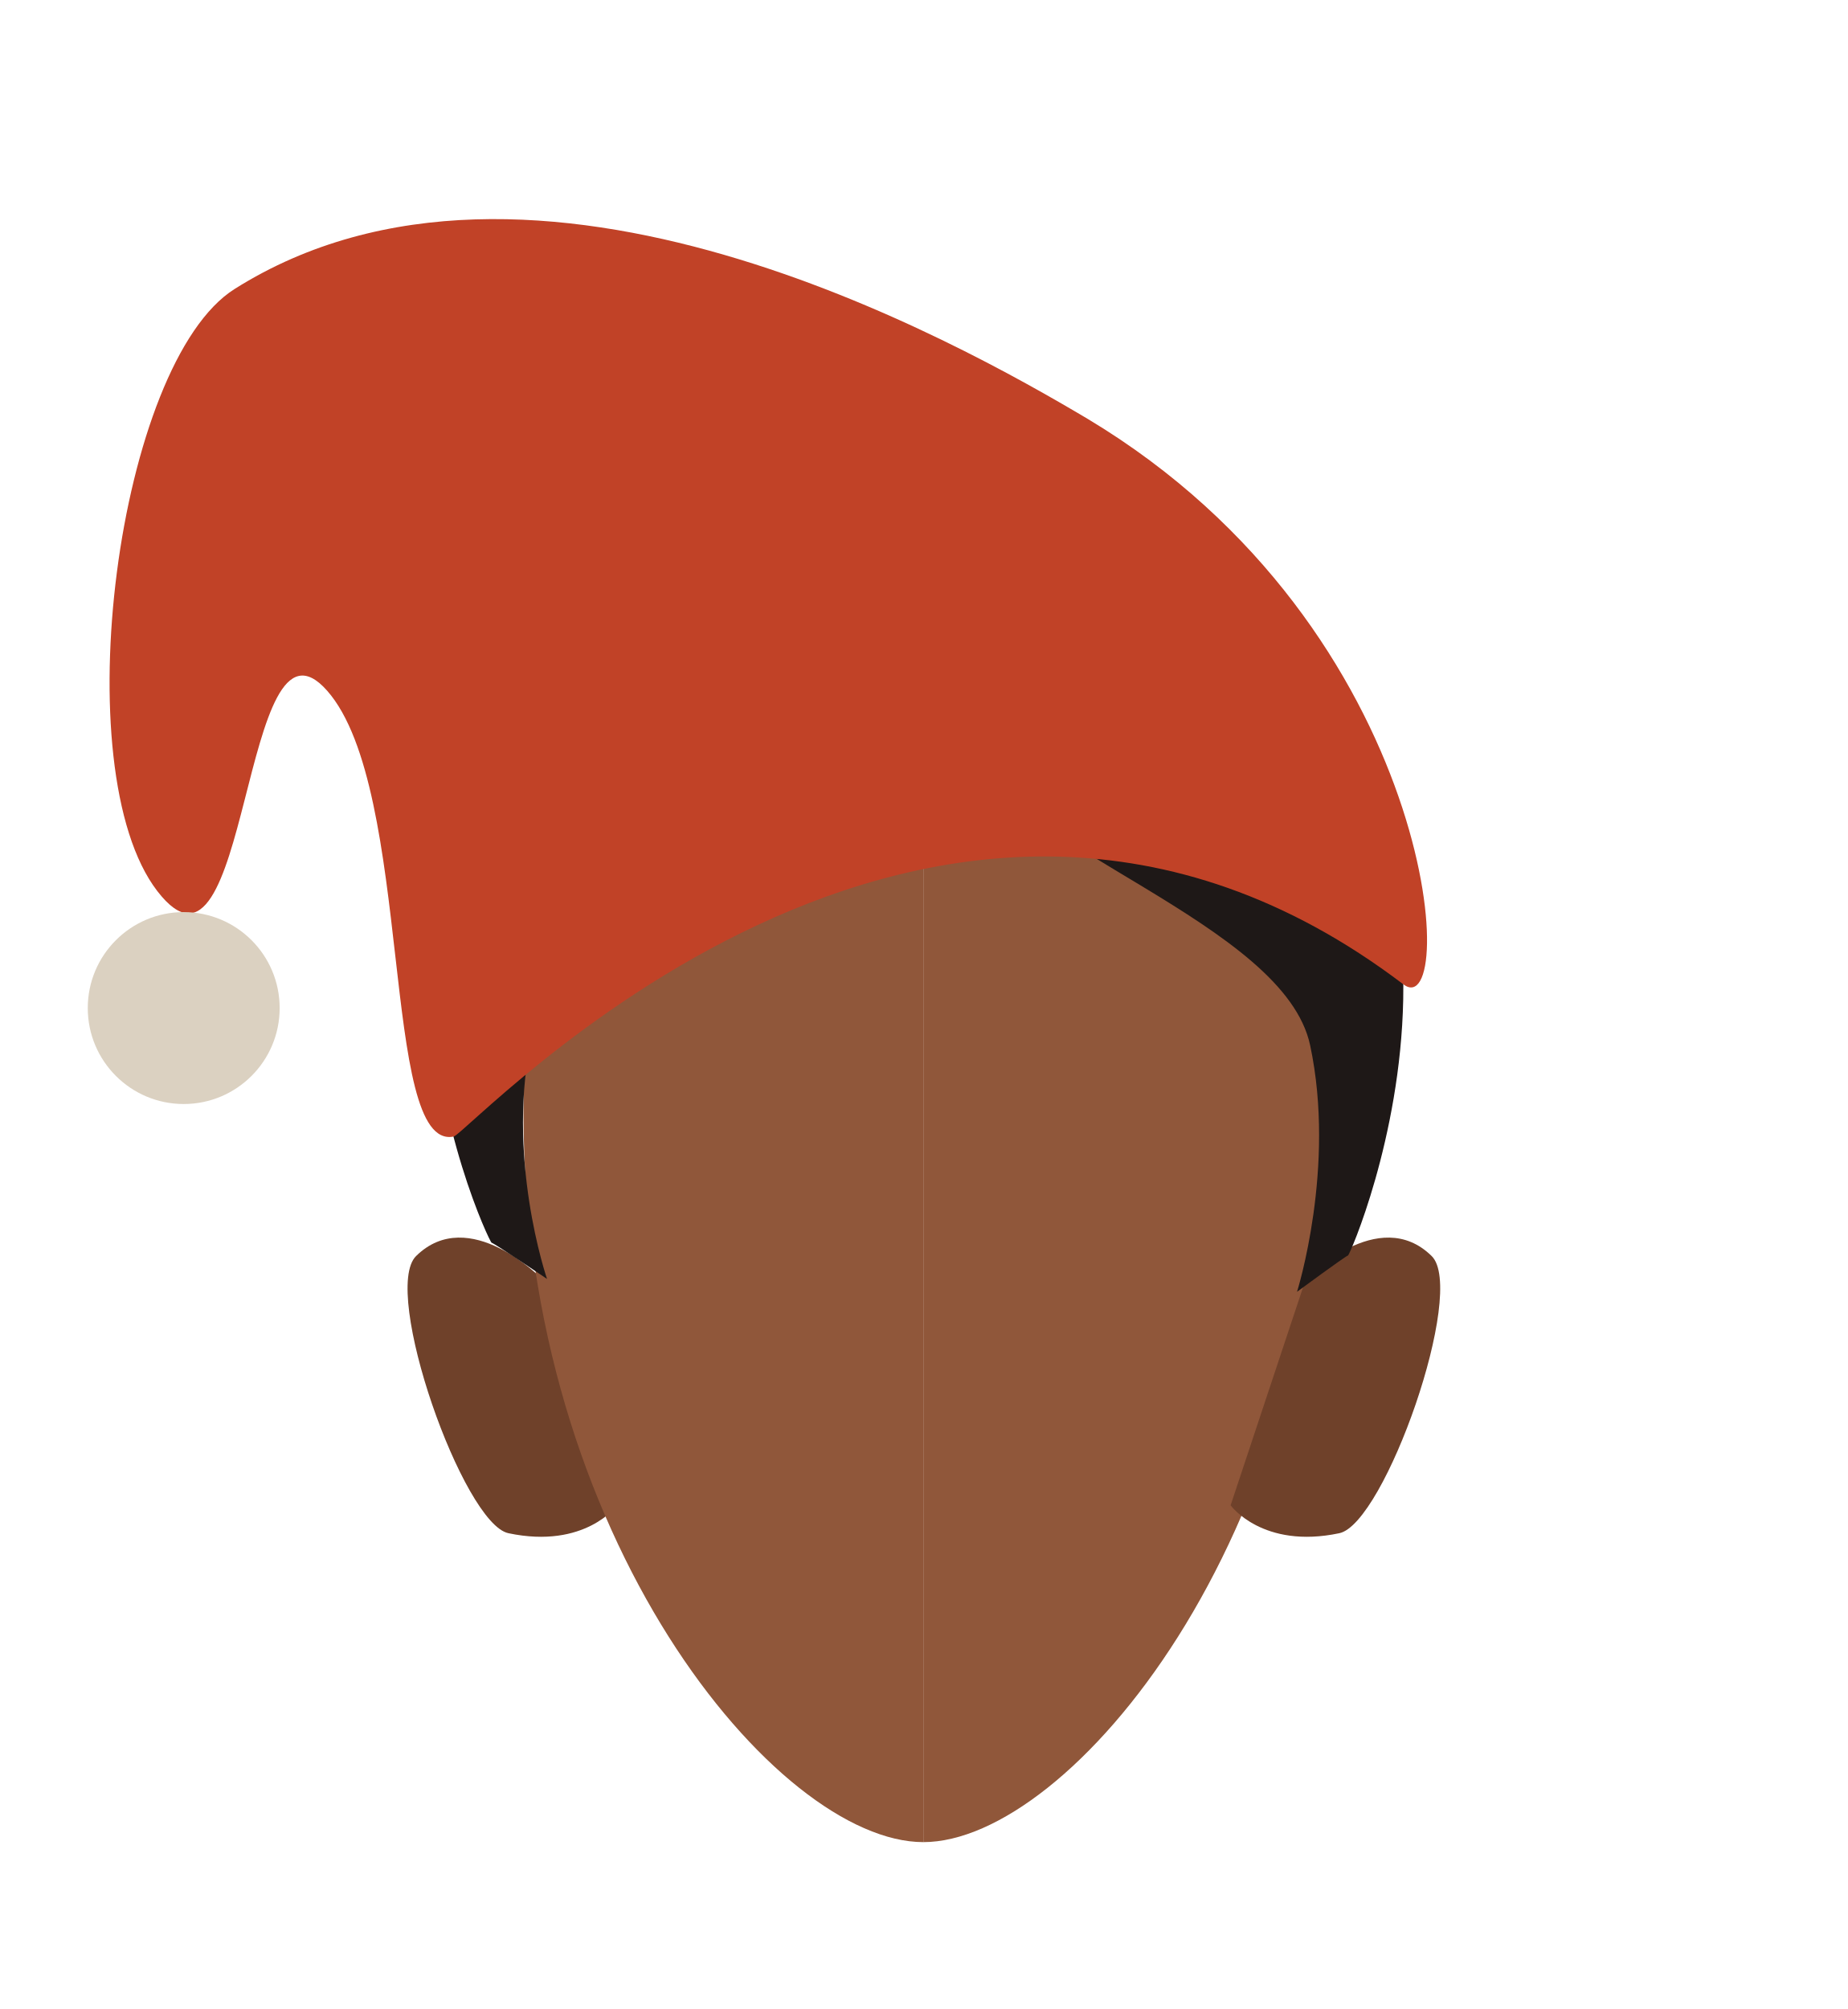
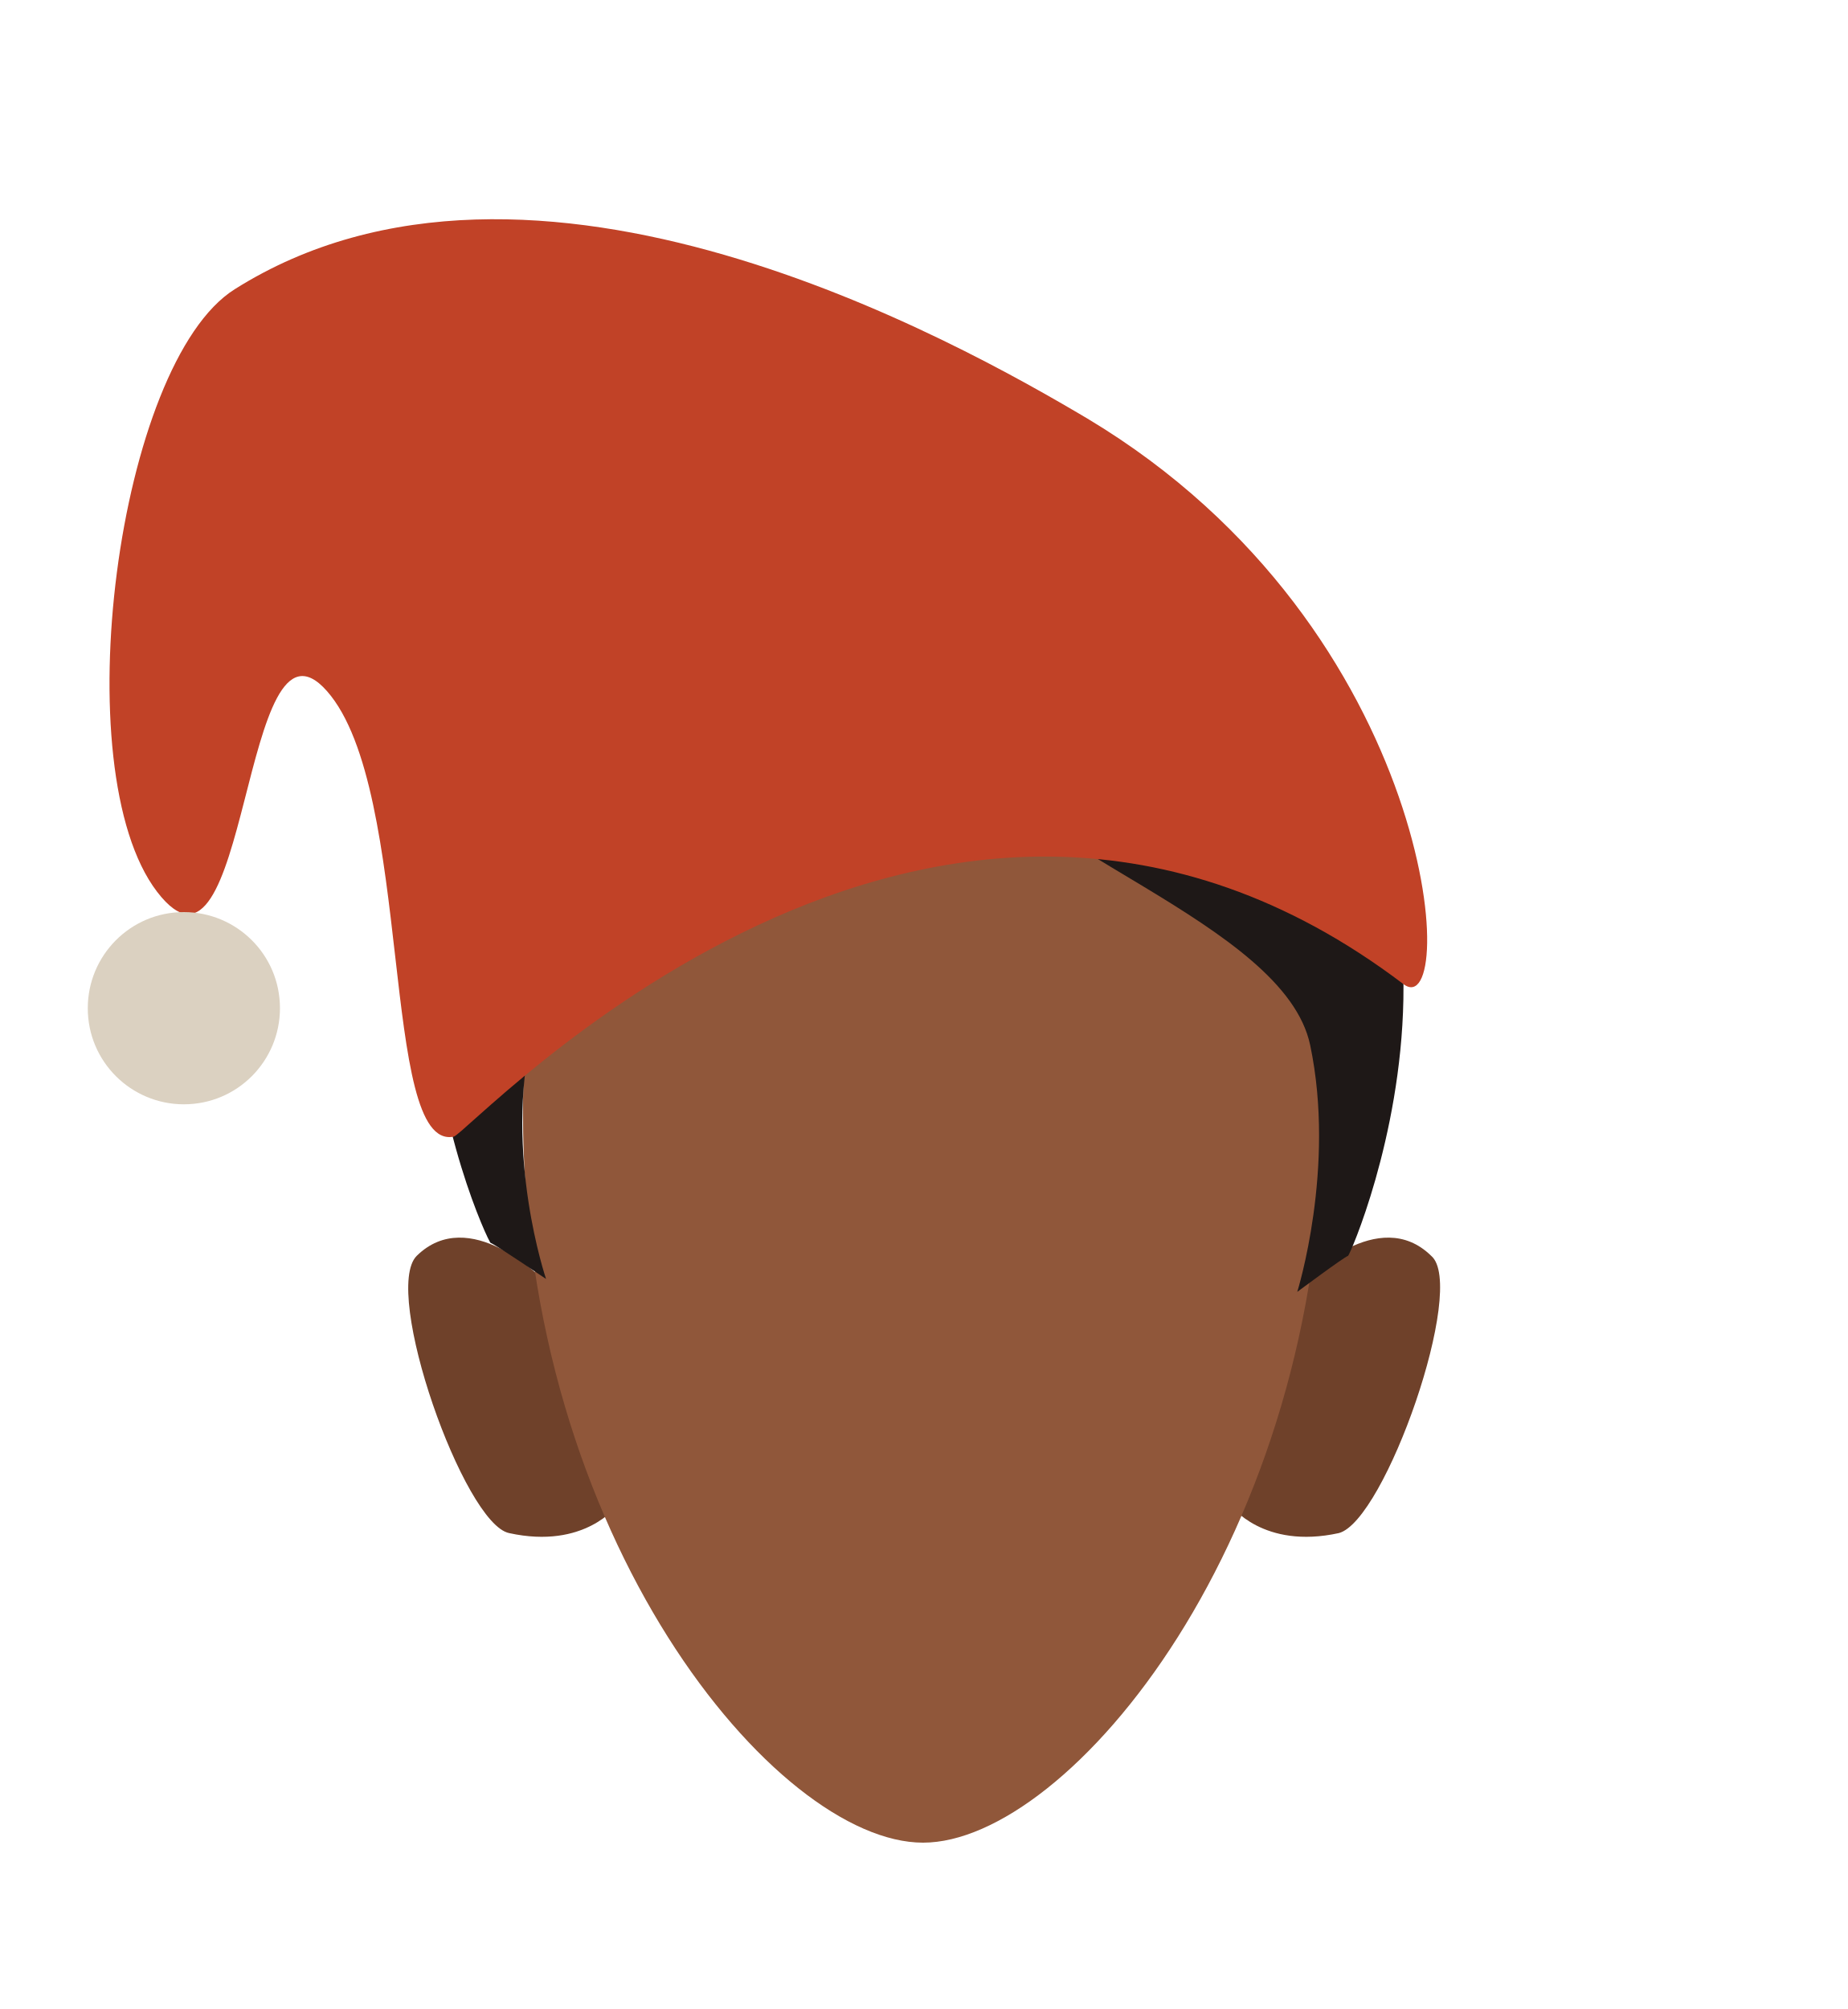
- <svg xmlns="http://www.w3.org/2000/svg" id="Calque_9" data-name="Calque 9" viewBox="0 0 200 217.42">
-   <defs>
-     <style>.cls-1{fill:#90573a;}.cls-2{fill:#6f412a;}.cls-3{fill:#1e1817;}.cls-4{fill:#c14227;}.cls-5{fill:#dbd1c1;}</style>
-   </defs>
-   <path class="cls-1" d="M99.94,74.75c23.91,0,43.28,11.19,43.28,45.61,0,46-27.44,79-43.28,79" />
-   <path class="cls-2" d="M133.2,162.91l8.14-24.5s7.88-8.12,13.62-2.48c3.82,3.75-5.09,29-10,30C136.66,167.68,133.2,162.91,133.2,162.91Z" />
-   <path class="cls-2" d="M66.8,162.91l-8.14-24.5s-7.88-8.12-13.62-2.48c-3.82,3.75,5.09,29,10,30C63.34,167.68,66.8,162.91,66.8,162.91Z" />
-   <path class="cls-1" d="M99.94,74.75c-23.9,0-43.28,11.19-43.28,45.61,0,46,27.45,79,43.28,79" />
-   <path class="cls-1" d="M74.87,71c-.35-.71,21.9-9.9,21.9-9.9l4.31-.71,1.57.58s8.82,2.36,9.32,4.72,2,14.83,2,14.83l-7.71,1.58L100,79.85s-8.08,0-9.68-.69S74.87,71,74.87,71Z" />
-   <path class="cls-3" d="M99.83,78.43a13.63,13.63,0,0,1-1,1.47C90.2,91.11,60.6,99.07,57.66,111.75c-3.07,13.22,1.55,26.66,1.55,26.66s-5.59-3.79-6-3.92S29.39,84.19,74,64.07c20.06-9,25.79-3.2,25.79-3.2a1.64,1.64,0,0,0,.26.57C101.31,63.38,106.16,67.61,99.83,78.43Z" />
-   <path class="cls-3" d="M145.91,135.87c-.38.14-5.52,3.93-5.52,3.93s4.24-13.45,1.42-26.67S109.59,91.85,103,79.9a14.34,14.34,0,0,0,.92-1.47c5.83-10.82,1.36-15.05.24-17,2.43-1.22,8.88-2.68,22.55,4C167.86,85.58,146.29,135.73,145.91,135.87Z" />
-   <path class="cls-4" d="M49.1,123c1.72-.34,51.78-55.22,102.8-16.47,6,4.54,4-38.31-34.19-61.21C103.69,37,57.58,11,25.4,31.27c-12.7,8-18.5,52-8.37,65.17S26,64.07,35.41,74.75,41.12,124.62,49.1,123Z" />
-   <rect class="cls-5" x="9.5" y="98.71" width="20.77" height="20.77" rx="10.39" />
+ <svg xmlns="http://www.w3.org/2000/svg" version="1.1" id="Calque_9" x="0px" y="0px" viewBox="0 0 200 217.4" style="enable-background:new 0 0 200 217.4;" xml:space="preserve">
+   <style type="text/css">
+ 	.st0{fill:#6F412A;}
+ 	.st1{fill:#90573A;}
+ 	.st2{fill:#1E1817;}
+ 	.st3{fill:#C14227;}
+ 	.st4{fill:#DBD1C1;}
+ </style>
+   <path class="st0" d="M133.2,162.9l8.1-24.5c0,0,7.9-8.1,13.6-2.5c3.9,3.3-5,28.7-10,30C136.7,167.7,133.2,162.9,133.2,162.9z" />
+   <path class="st0" d="M66.8,162.9l-8.1-24.5c0,0-7.9-8.1-13.6-2.5c-3.8,3.8,5.1,29,10,30C63.3,167.7,66.8,162.9,66.8,162.9z" />
+   <path class="st1" d="M99.9,74.8c-23.9,0-43.3,11.2-43.3,45.6c0,46,27.4,79,43.3,79c15.8,0,43.3-33,43.3-79  C143.2,85.9,123.9,74.8,99.9,74.8z" />
+   <path class="st1" d="M74.9,71c-0.3-0.7,21.9-9.9,21.9-9.9l4.3-0.7l1.6,0.6c0,0,8.8,2.4,9.3,4.7s2,14.8,2,14.8l-7.7,1.6l-6.3-2.3  c0,0-8.1,0-9.7-0.7S74.9,71,74.9,71z" />
+   <path class="st2" d="M99.8,78.4c-0.3,0.5-0.6,1-1,1.5c-8.6,11.2-38.2,19.2-41.2,31.8c-3.1,13.2,1.5,26.7,1.5,26.7s-5.6-3.8-6-3.9  S29.4,84.2,74,64.1c20.1-9,25.8-3.2,25.8-3.2c0,0.2,0.1,0.4,0.3,0.6C101.3,63.4,106.2,67.6,99.8,78.4z" />
+   <path class="st2" d="M145.9,135.9c-0.4,0.1-5.5,3.9-5.5,3.9s4.2-13.4,1.4-26.7S109.6,91.8,103,79.9c0.3-0.5,0.6-1,0.9-1.5  c5.8-10.8,1.4-15,0.2-17c2.4-1.2,8.9-2.7,22.5,4C167.9,85.6,146.3,135.7,145.9,135.9z" />
+   <path class="st3" d="M49.1,123c1.7-0.3,51.8-55.2,102.8-16.5c6,4.5,4-38.3-34.2-61.2c-14-8.3-60.1-34.3-92.3-14  c-12.7,8-18.5,52-8.4,65.2s9-32.4,18.4-21.7S41.1,124.6,49.1,123z" />
+   <path class="st4" d="M19.9,98.7L19.9,98.7c5.7,0,10.4,4.6,10.4,10.4v0c0,5.7-4.6,10.4-10.4,10.4l0,0c-5.7,0-10.4-4.6-10.4-10.4v0  C9.5,103.4,14.1,98.7,19.9,98.7z" />
</svg>
